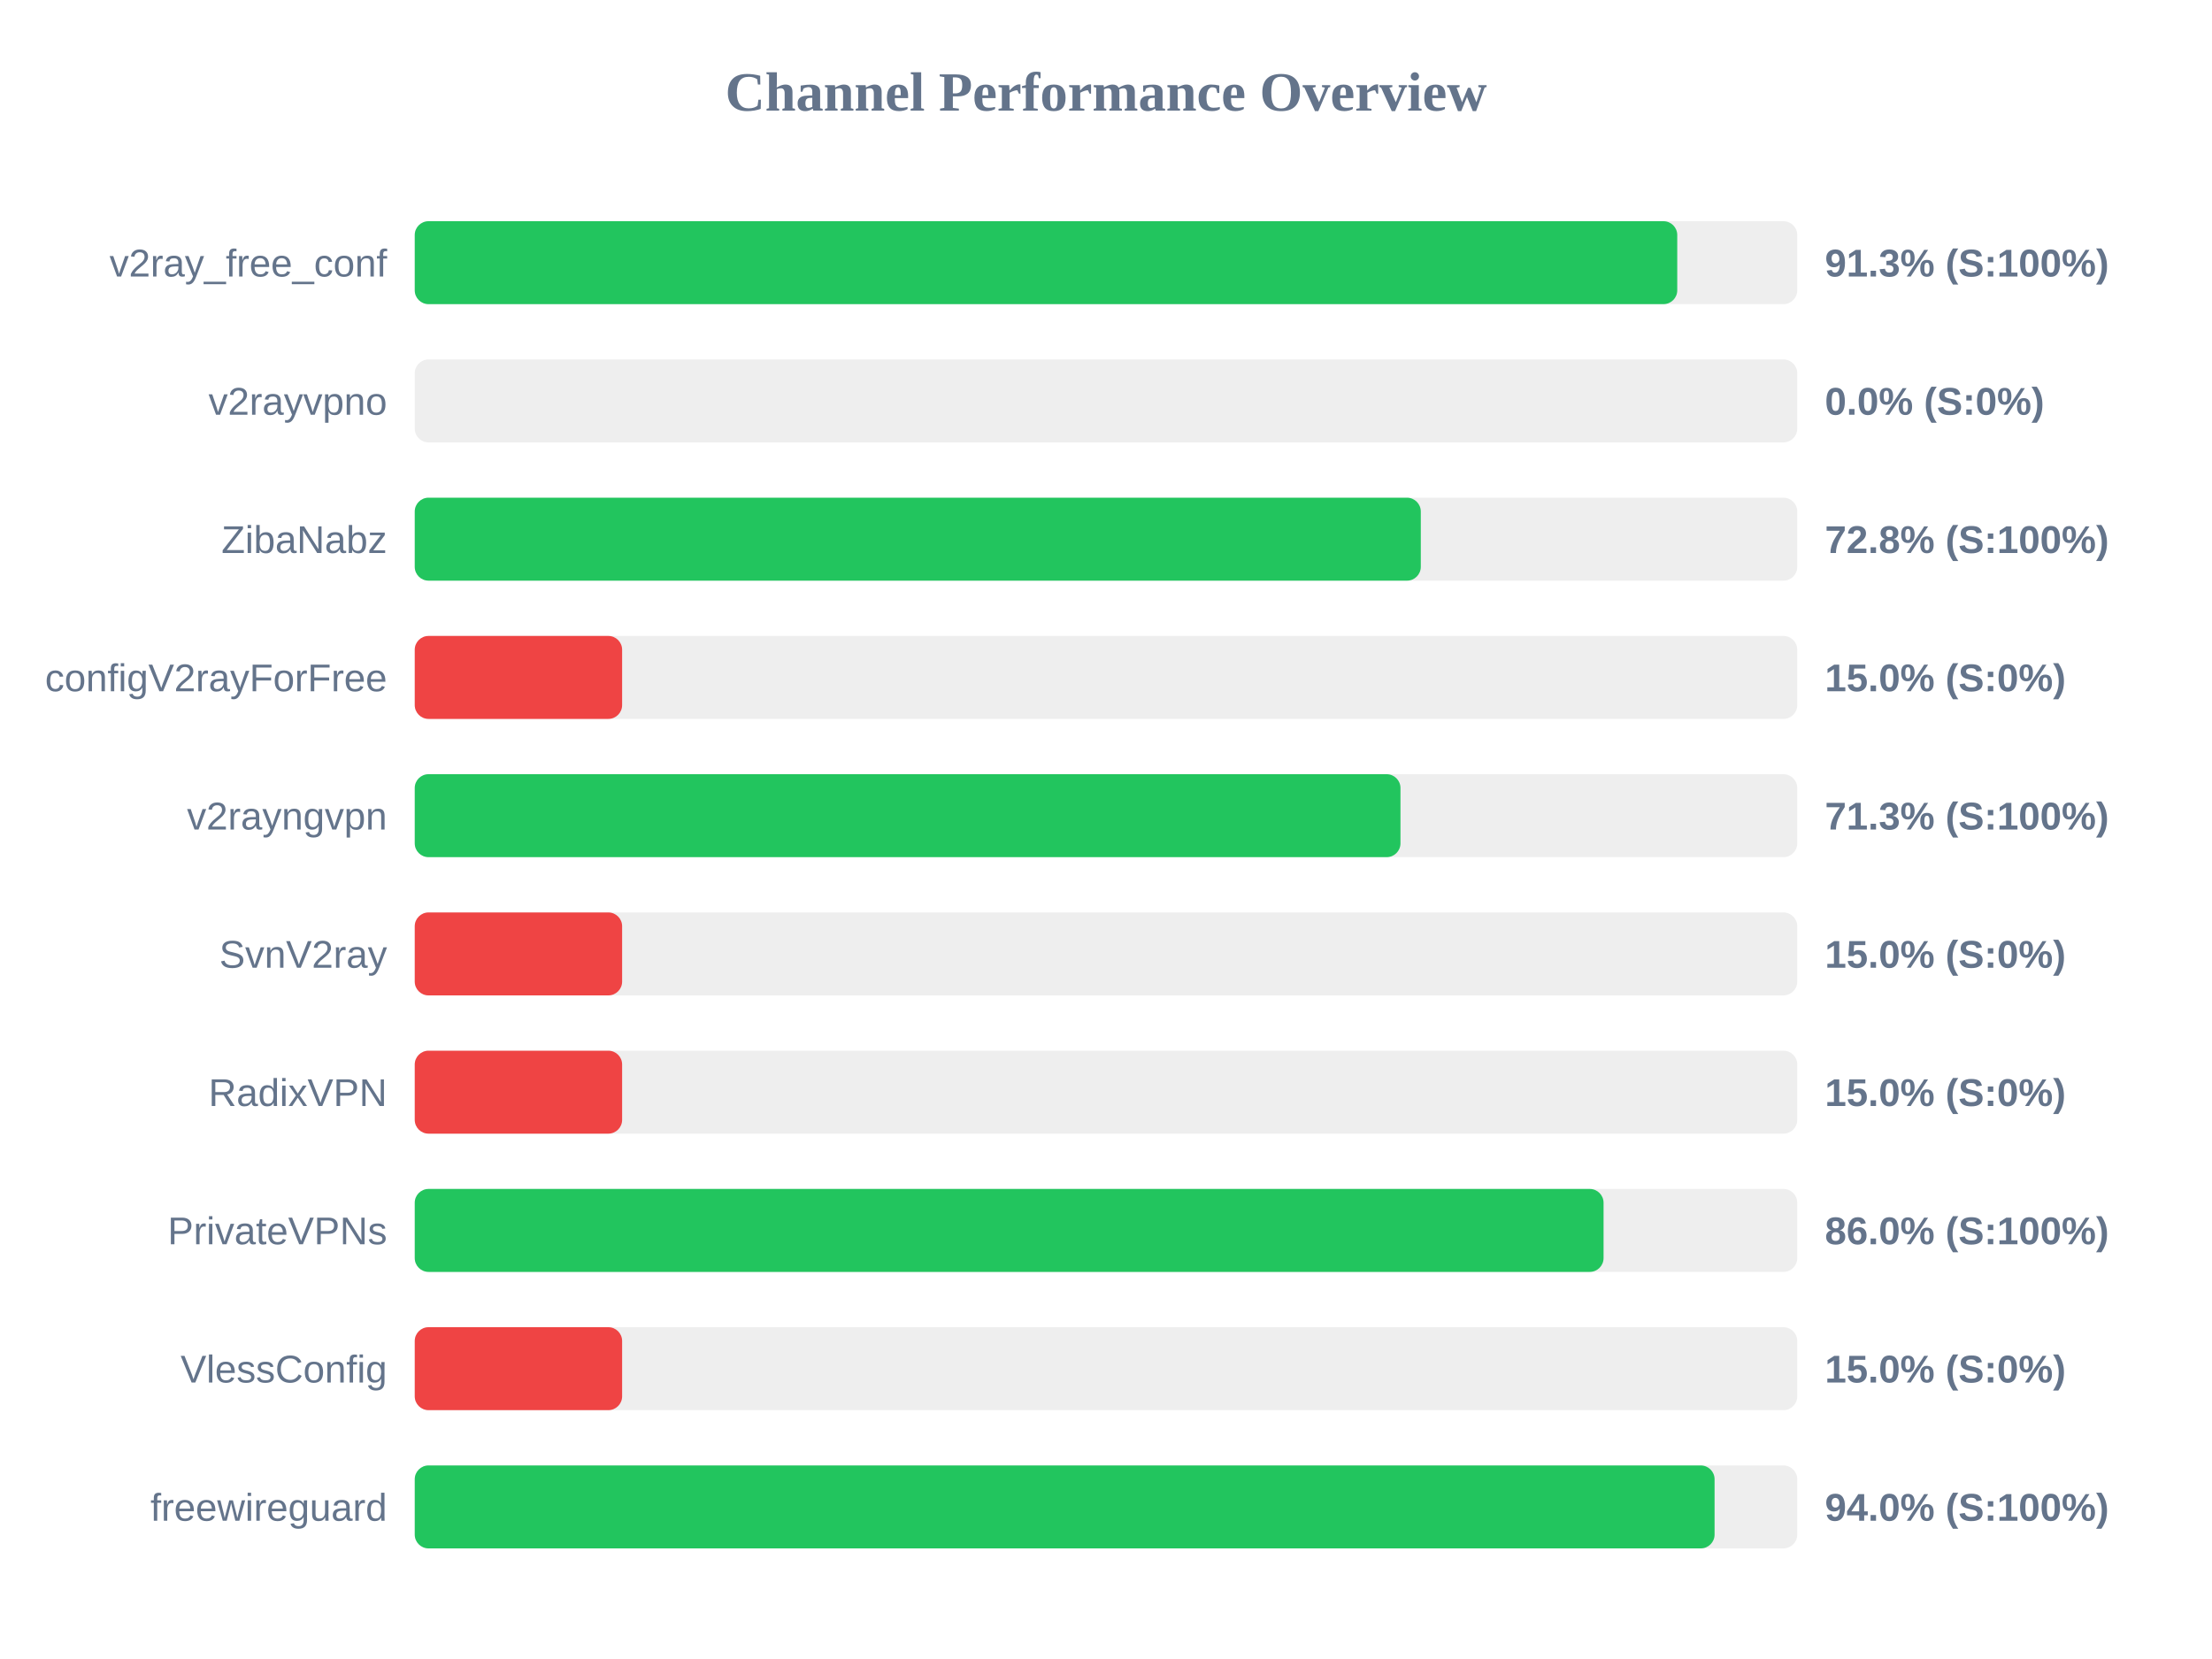
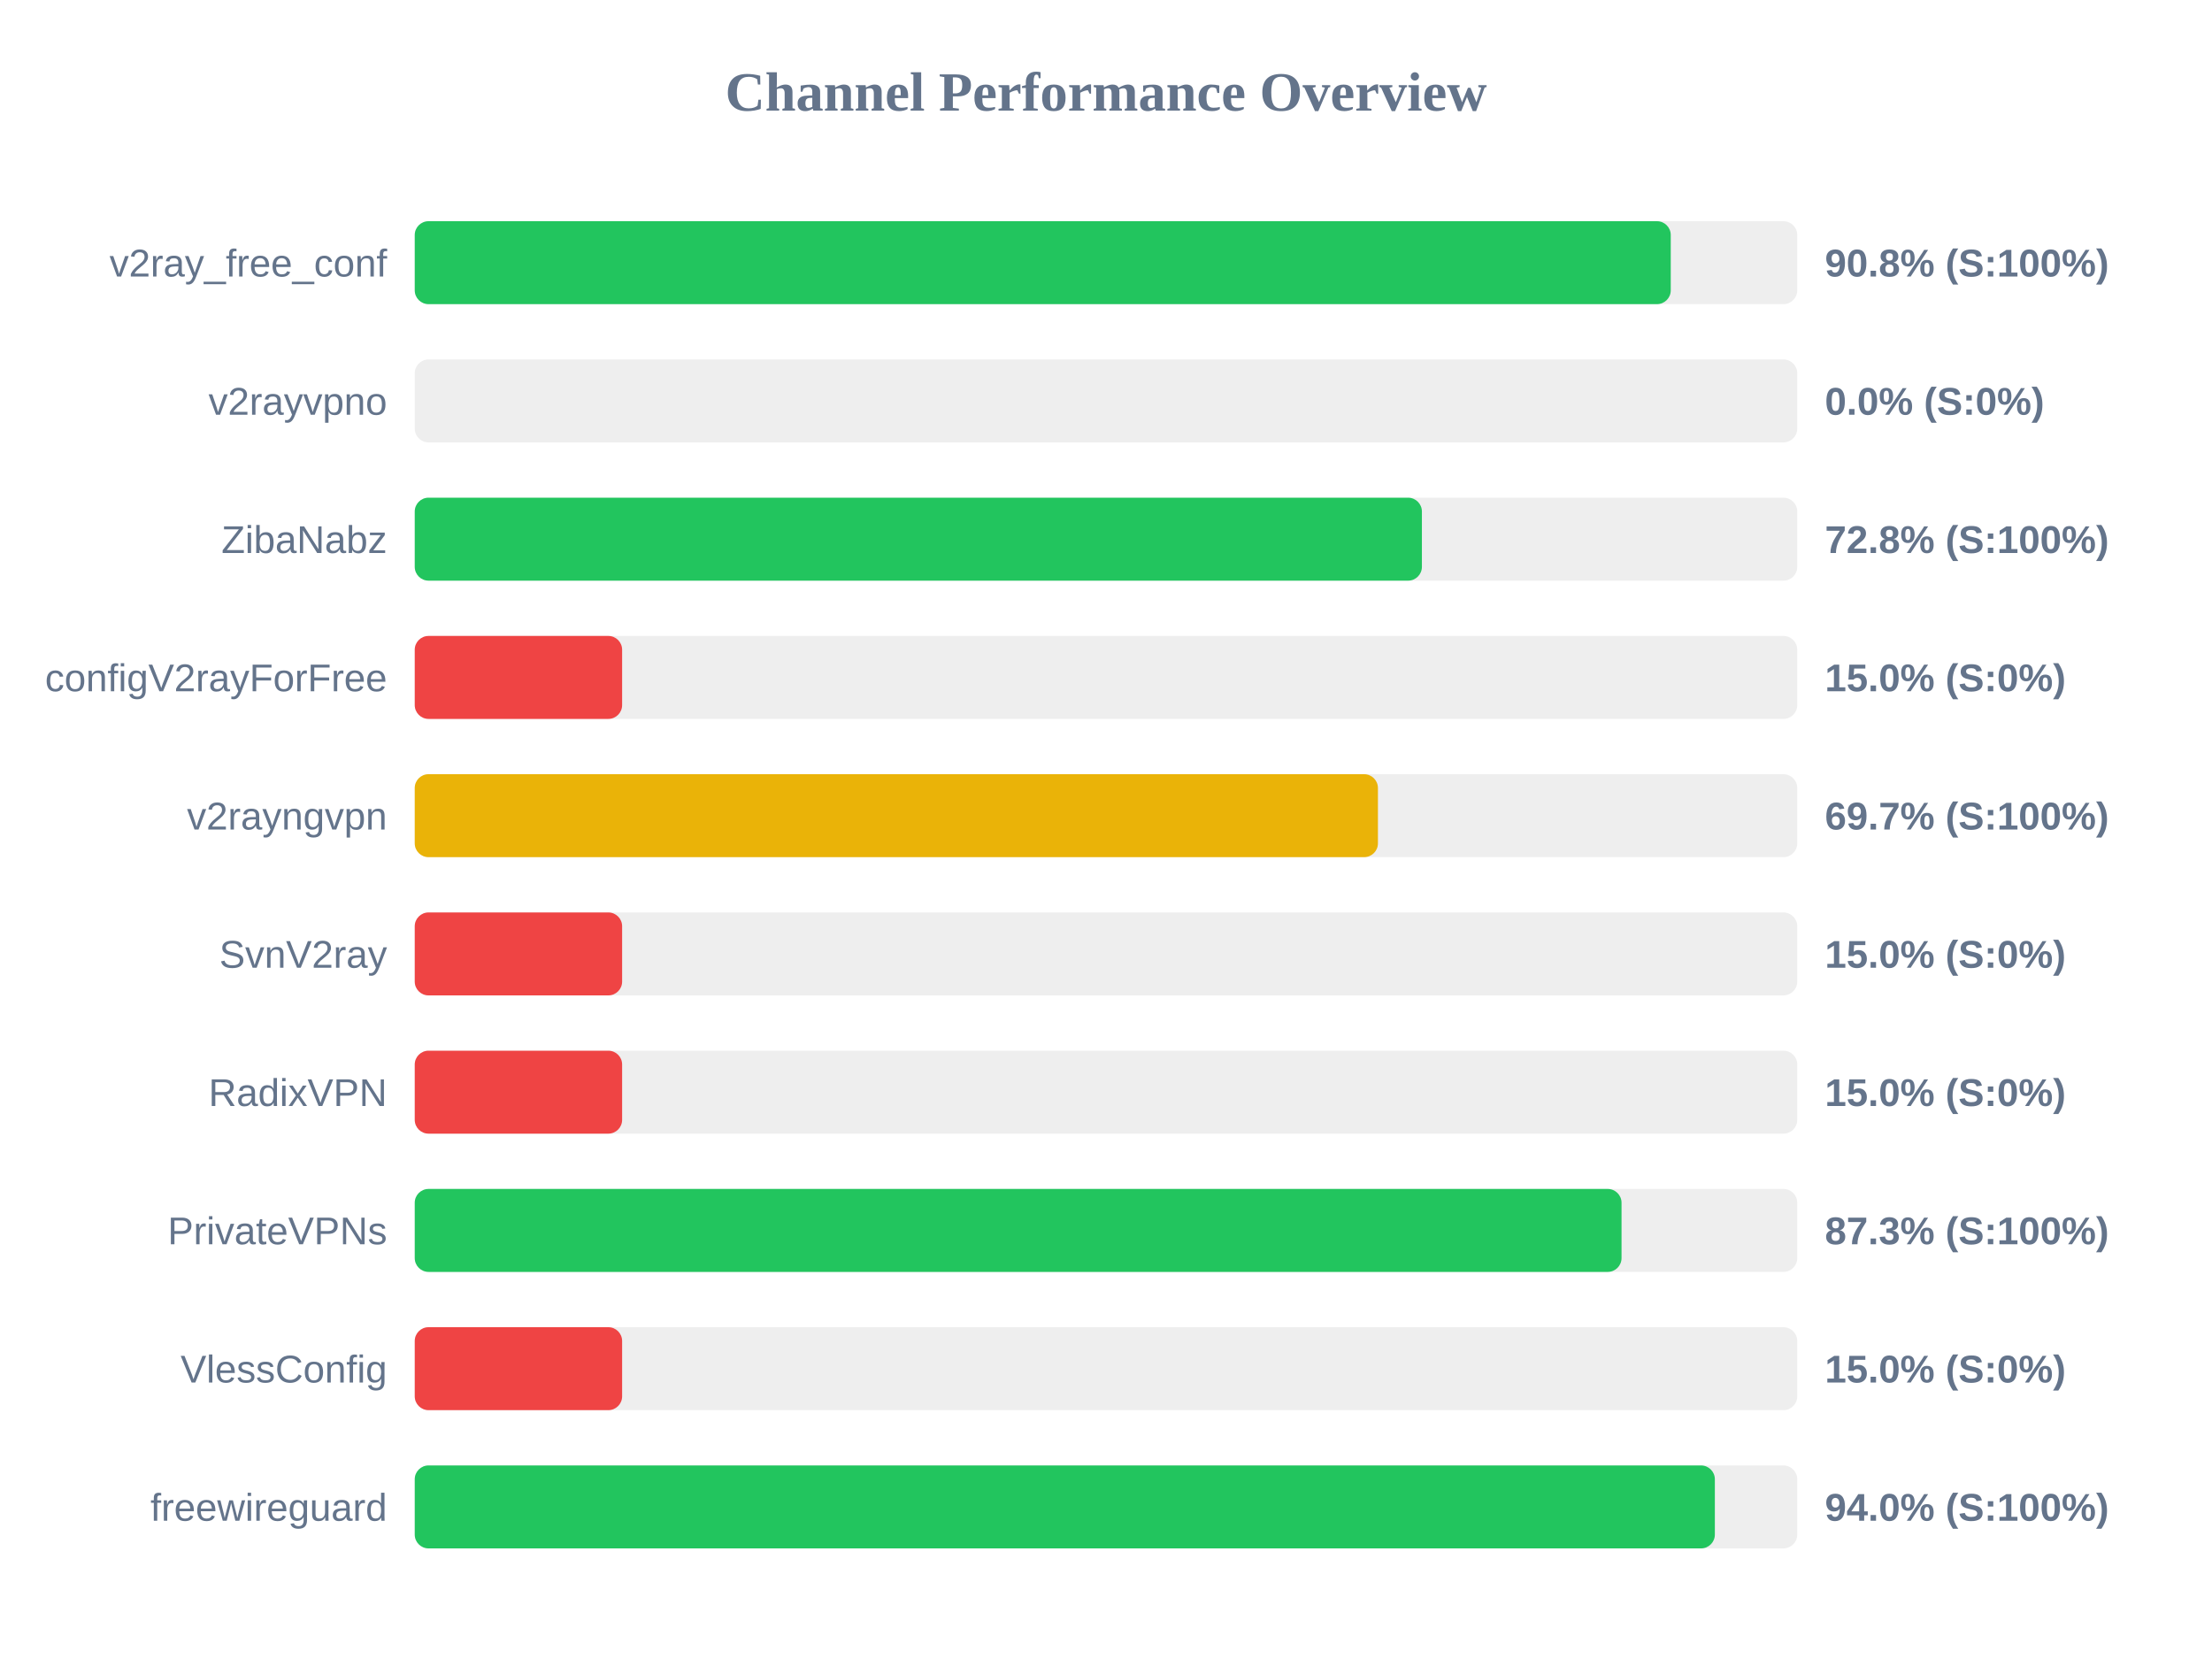
<svg xmlns="http://www.w3.org/2000/svg" width="800" height="600" version="1.1">
  <style>
        .row { font: 14px Arial; fill: #64748b; }
        .score { font: bold 14px Arial; fill: #64748b; }
    </style>
  <text x="400" y="40" text-anchor="middle" font-size="20px" font-weight="bold" fill="#64748b">Channel Performance Overview</text>
  <rect x="150" y="80" width="500" height="30" fill="#eee" rx="5" />
-   <rect x="150" y="80" width="456.6" height="30" fill="#22c55e" rx="5" />
+   <rect x="150" y="80" width="454.25" height="30" fill="#22c55e" rx="5" />
  <text x="140" y="100" text-anchor="end" class="row">v2ray_free_conf</text>
-   <text x="660" y="100" text-anchor="start" class="score">91.3% (S:100%)</text>
+   <text x="660" y="100" text-anchor="start" class="score">90.8% (S:100%)</text>
  <rect x="150" y="130" width="500" height="30" fill="#eee" rx="5" />
  <rect x="150" y="130" width="0.0" height="30" fill="#ef4444" rx="5" />
  <text x="140" y="150" text-anchor="end" class="row">v2rayvpno</text>
  <text x="660" y="150" text-anchor="start" class="score">0.0% (S:0%)</text>
  <rect x="150" y="180" width="500" height="30" fill="#eee" rx="5" />
-   <rect x="150" y="180" width="363.85" height="30" fill="#22c55e" rx="5" />
+   <rect x="150" y="180" width="364.25" height="30" fill="#22c55e" rx="5" />
  <text x="140" y="200" text-anchor="end" class="row">ZibaNabz</text>
  <text x="660" y="200" text-anchor="start" class="score">72.8% (S:100%)</text>
  <rect x="150" y="230" width="500" height="30" fill="#eee" rx="5" />
  <rect x="150" y="230" width="75.0" height="30" fill="#ef4444" rx="5" />
  <text x="140" y="250" text-anchor="end" class="row">configV2rayForFree</text>
  <text x="660" y="250" text-anchor="start" class="score">15.0% (S:0%)</text>
  <rect x="150" y="280" width="500" height="30" fill="#eee" rx="5" />
-   <rect x="150" y="280" width="356.5" height="30" fill="#22c55e" rx="5" />
+   <rect x="150" y="280" width="348.35" height="30" fill="#eab308" rx="5" />
  <text x="140" y="300" text-anchor="end" class="row">v2rayngvpn</text>
-   <text x="660" y="300" text-anchor="start" class="score">71.3% (S:100%)</text>
+   <text x="660" y="300" text-anchor="start" class="score">69.7% (S:100%)</text>
  <rect x="150" y="330" width="500" height="30" fill="#eee" rx="5" />
  <rect x="150" y="330" width="75.0" height="30" fill="#ef4444" rx="5" />
  <text x="140" y="350" text-anchor="end" class="row">SvnV2ray</text>
  <text x="660" y="350" text-anchor="start" class="score">15.0% (S:0%)</text>
  <rect x="150" y="380" width="500" height="30" fill="#eee" rx="5" />
  <rect x="150" y="380" width="75.0" height="30" fill="#ef4444" rx="5" />
  <text x="140" y="400" text-anchor="end" class="row">RadixVPN</text>
  <text x="660" y="400" text-anchor="start" class="score">15.0% (S:0%)</text>
  <rect x="150" y="430" width="500" height="30" fill="#eee" rx="5" />
-   <rect x="150" y="430" width="429.95" height="30" fill="#22c55e" rx="5" />
+   <rect x="150" y="430" width="436.45" height="30" fill="#22c55e" rx="5" />
  <text x="140" y="450" text-anchor="end" class="row">PrivateVPNs</text>
-   <text x="660" y="450" text-anchor="start" class="score">86.0% (S:100%)</text>
+   <text x="660" y="450" text-anchor="start" class="score">87.3% (S:100%)</text>
  <rect x="150" y="480" width="500" height="30" fill="#eee" rx="5" />
  <rect x="150" y="480" width="75.0" height="30" fill="#ef4444" rx="5" />
  <text x="140" y="500" text-anchor="end" class="row">VlessConfig</text>
  <text x="660" y="500" text-anchor="start" class="score">15.0% (S:0%)</text>
  <rect x="150" y="530" width="500" height="30" fill="#eee" rx="5" />
-   <rect x="150" y="530" width="470.1" height="30" fill="#22c55e" rx="5" />
+   <rect x="150" y="530" width="470.2" height="30" fill="#22c55e" rx="5" />
  <text x="140" y="550" text-anchor="end" class="row">freewireguard</text>
  <text x="660" y="550" text-anchor="start" class="score">94.0% (S:100%)</text>
</svg>
